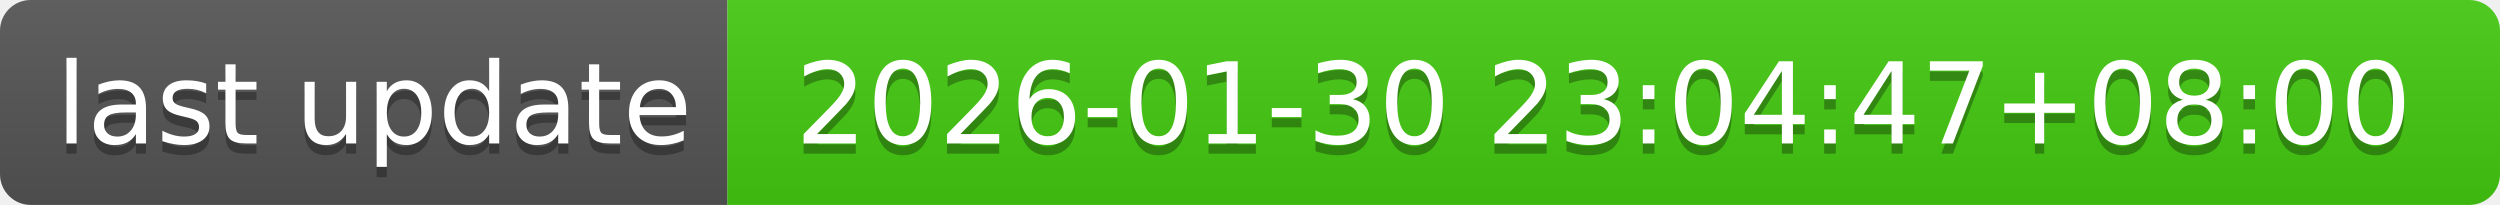
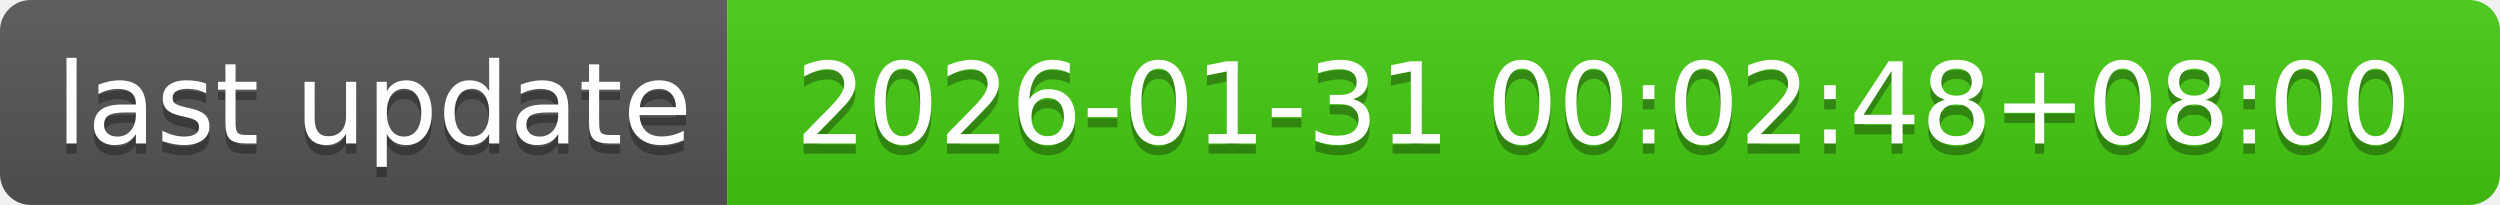
- <svg xmlns="http://www.w3.org/2000/svg" width="244" height="20" role="img" aria-label="last update: 2026-01-30 23:04:47+08:00">
+ <svg xmlns="http://www.w3.org/2000/svg" width="244" height="20" role="img" aria-label="last update: 2026-01-31 00:02:48+08:00">
  <linearGradient id="s" x2="0" y2="100%">
    <stop offset="0" stop-color="#bbb" stop-opacity=".1" />
    <stop offset="1" stop-opacity=".1" />
  </linearGradient>
  <clipPath id="r">
    <rect width="244" height="20" rx="3" fill="#fff" />
  </clipPath>
  <g clip-path="url(#r)">
    <rect width="71" height="20" fill="#555" />
    <rect x="71" width="173" height="20" fill="#4c1" />
    <rect width="244" height="20" fill="url(#s)" />
  </g>
  <g fill="#fff" text-anchor="middle" font-family="Verdana,Geneva,DejaVu Sans,sans-serif" text-rendering="geometricPrecision" font-size="110">
    <text aria-hidden="true" x="365" y="150" fill="#010101" fill-opacity=".3" transform="scale(.1)" textLength="610">last update</text>
    <text x="365" y="140" transform="scale(.1)" fill="#fff" textLength="610">last update</text>
-     <text aria-hidden="true" x="1565" y="150" fill="#010101" fill-opacity=".3" transform="scale(.1)" textLength="1630">2026-01-30 23:04:47+08:00</text>
-     <text x="1565" y="140" transform="scale(.1)" fill="#fff" textLength="1630">2026-01-30 23:04:47+08:00</text>
+     <text aria-hidden="true" x="1565" y="150" fill="#010101" fill-opacity=".3" transform="scale(.1)" textLength="1630">2026-01-31 00:02:48+08:00</text>
+     <text x="1565" y="140" transform="scale(.1)" fill="#fff" textLength="1630">2026-01-31 00:02:48+08:00</text>
  </g>
</svg>
